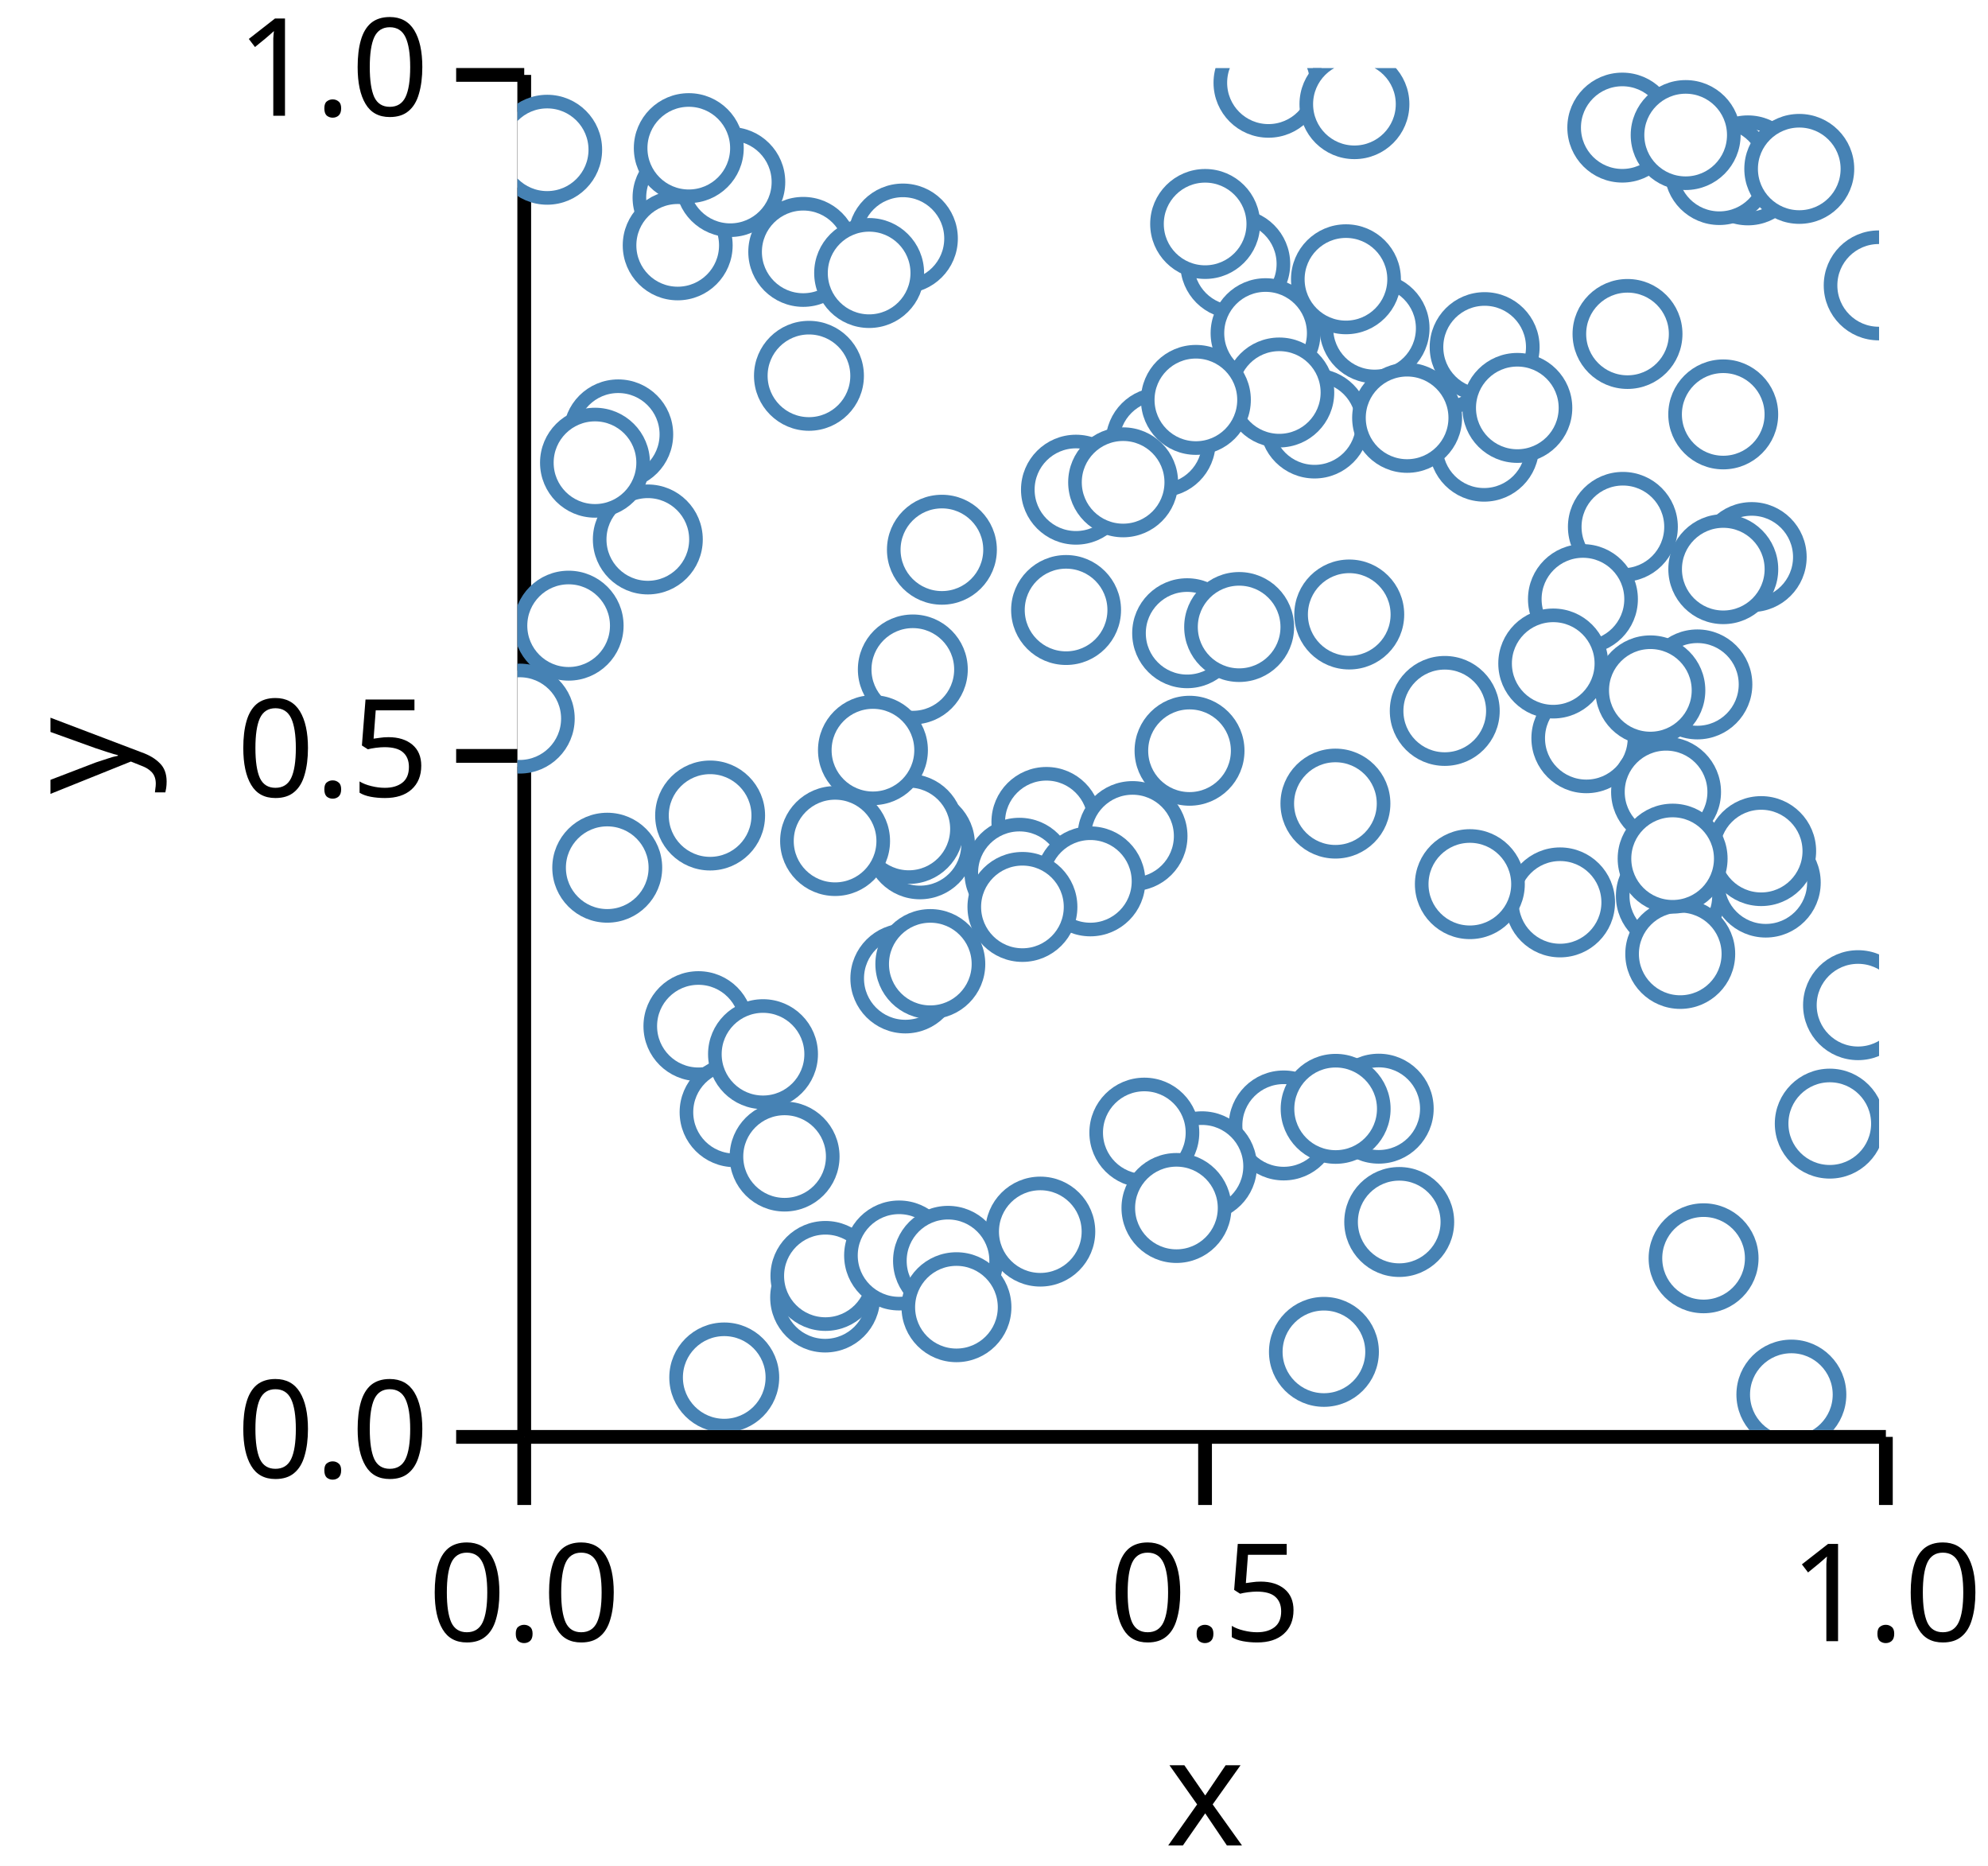
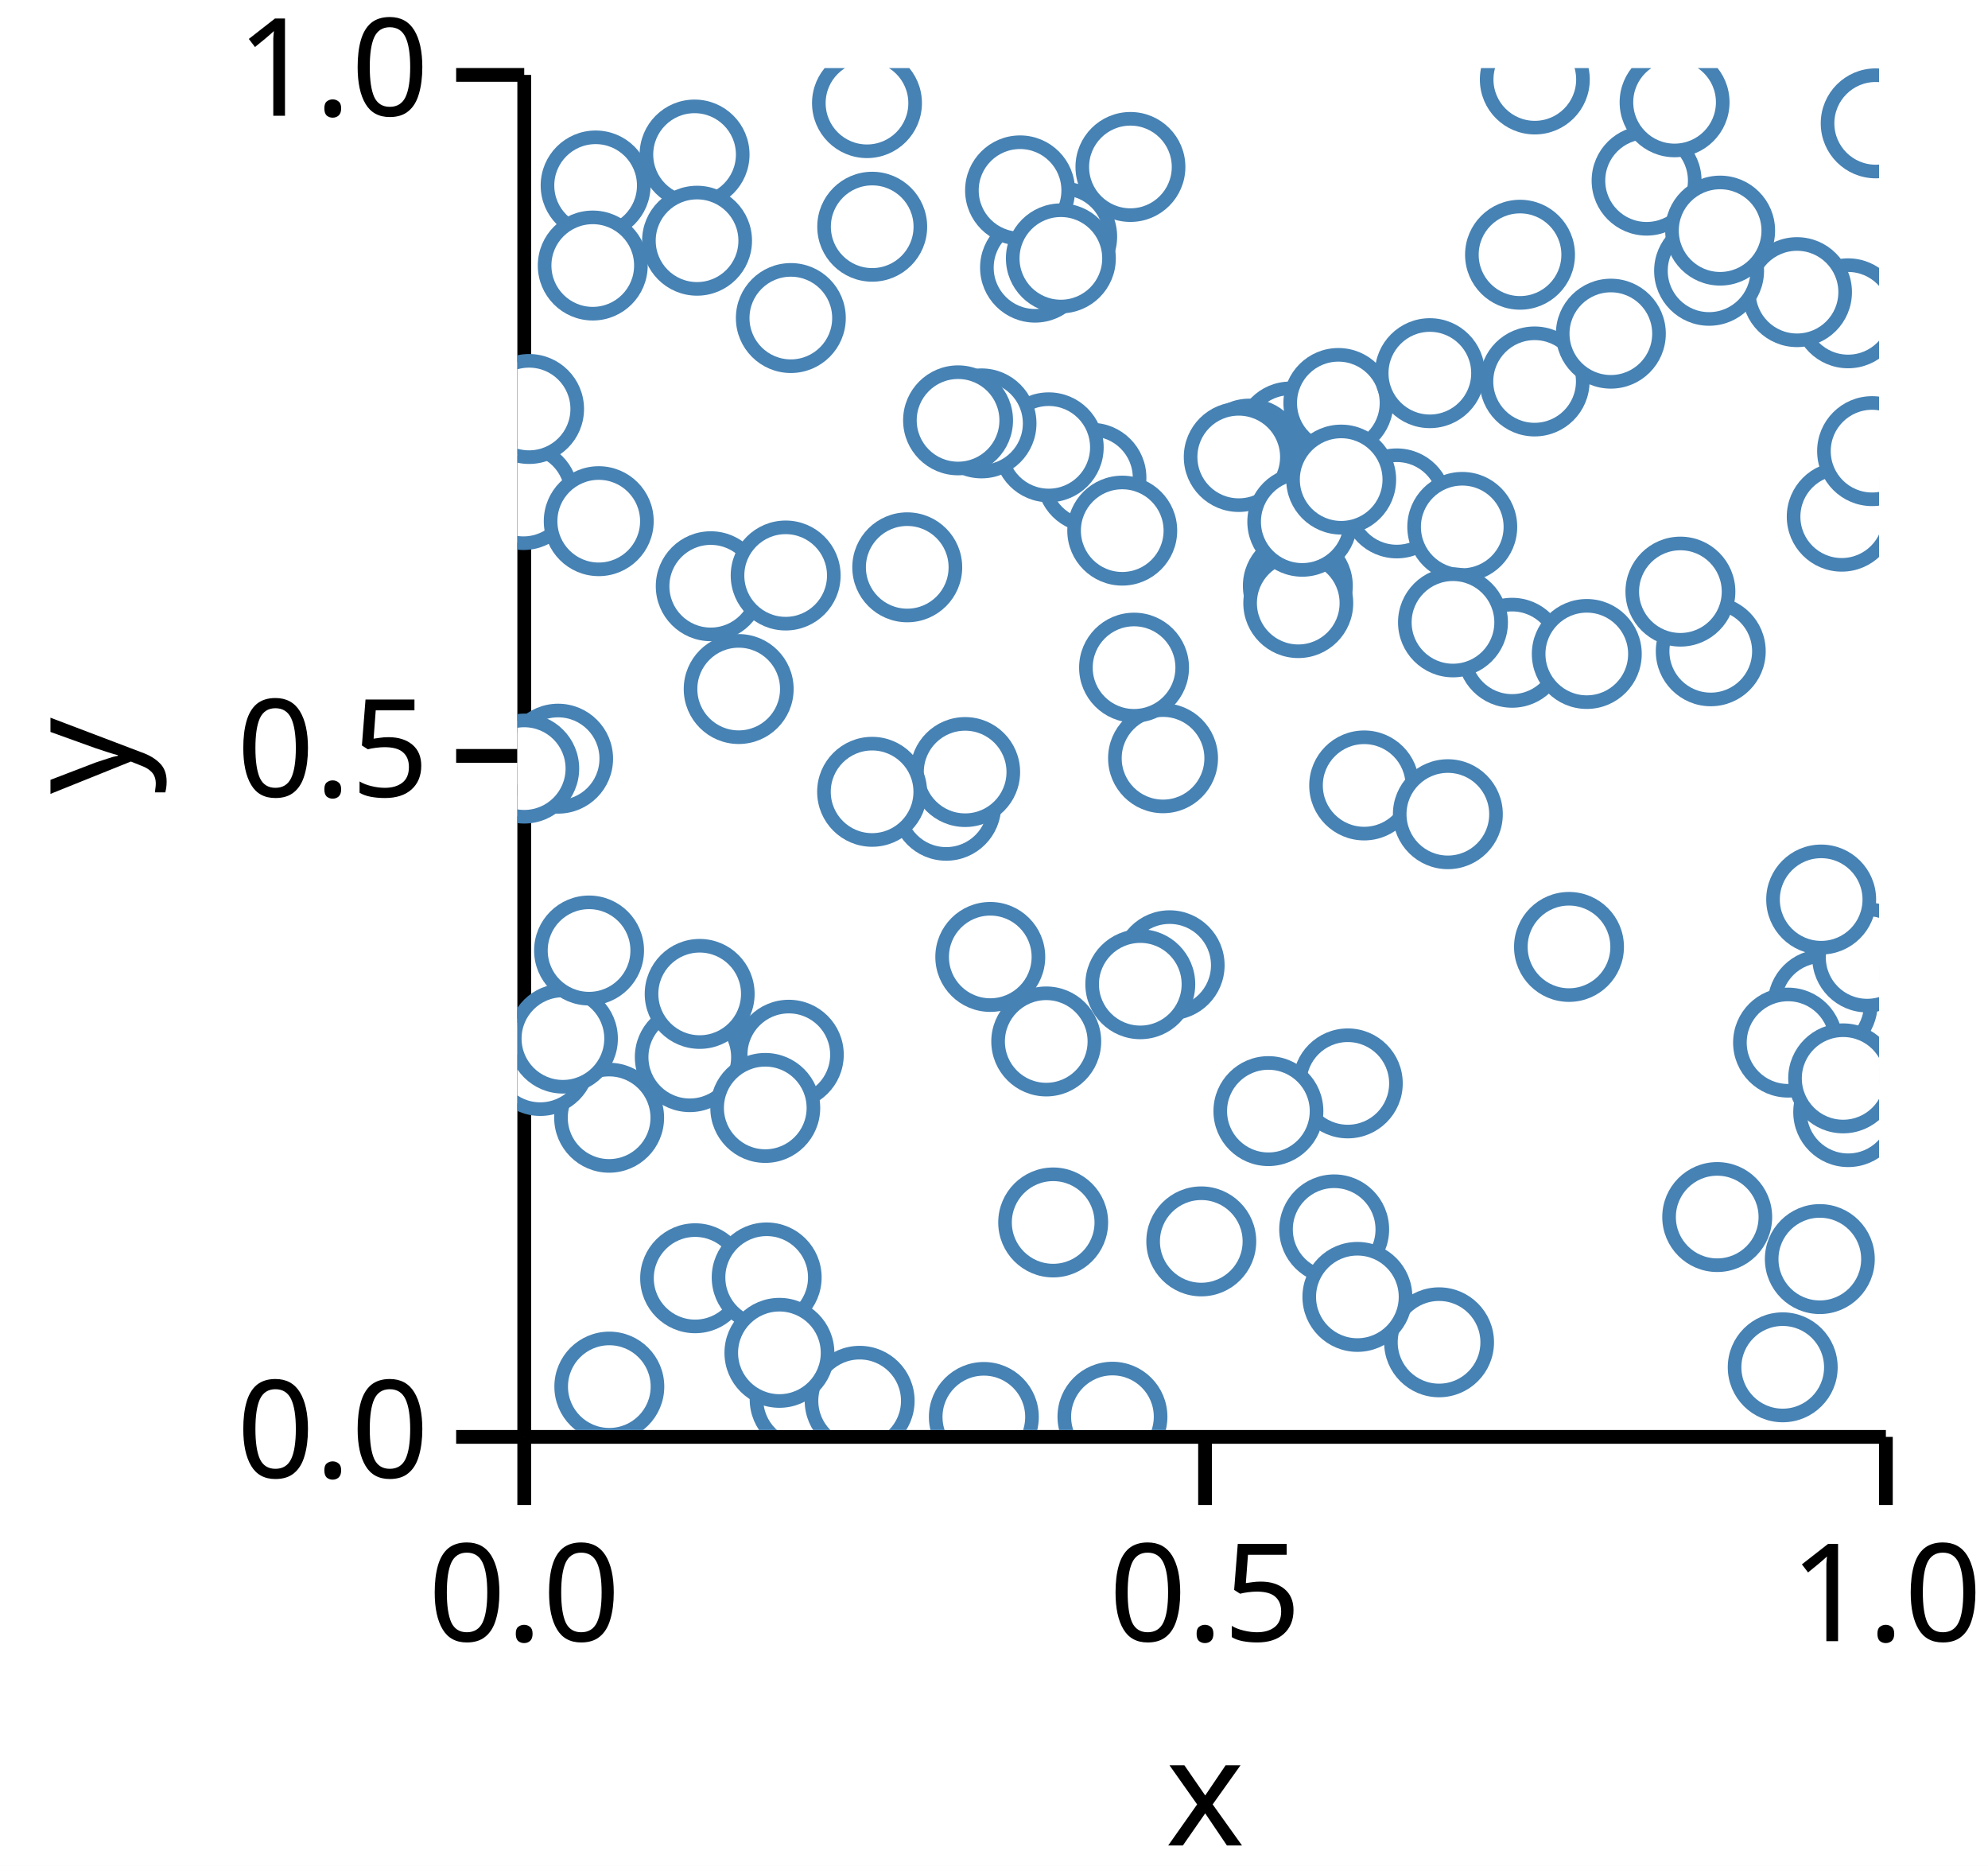
<svg xmlns="http://www.w3.org/2000/svg" version="1.1" class="marks" width="146" height="137" viewBox="0 0 146 137">
  <rect width="146" height="137" fill="white" />
  <g fill="none" stroke-miterlimit="10" transform="translate(38,5)">
    <g class="mark-group role-frame root" role="graphics-object" aria-roledescription="group mark container">
      <g transform="translate(0,0)">
        <path class="background" aria-hidden="true" d="M0,0h100v100h-100Z" />
        <g>
          <g class="mark-group role-axis" role="graphics-symbol" aria-roledescription="axis" aria-label="X-axis titled 'x' for a linear scale with values from 0.0 to 1.0">
            <g transform="translate(0.5,100.5)">
              <path class="background" aria-hidden="true" d="M0,0h0v0h0Z" pointer-events="none" />
              <g>
                <g class="mark-rule role-axis-tick" pointer-events="none">
                  <line transform="translate(0,0)" x2="0" y2="5" stroke="black" stroke-width="1.01" opacity="1" />
                  <line transform="translate(50,0)" x2="0" y2="5" stroke="black" stroke-width="1.01" opacity="1" />
                  <line transform="translate(100,0)" x2="0" y2="5" stroke="black" stroke-width="1.01" opacity="1" />
                </g>
                <g class="mark-text role-axis-label" pointer-events="none">
                  <text text-anchor="middle" transform="translate(0,15)" font-family="sans-serif" font-size="10px" font-style="normal" font-weight="400" fill="black" opacity="1">0.0</text>
                  <text text-anchor="middle" transform="translate(50,15)" font-family="sans-serif" font-size="10px" font-style="normal" font-weight="400" fill="black" opacity="1">0.5</text>
                  <text text-anchor="middle" transform="translate(100,15)" font-family="sans-serif" font-size="10px" font-style="normal" font-weight="400" fill="black" opacity="1">1.0</text>
                </g>
                <g class="mark-rule role-axis-domain" pointer-events="none">
                  <line transform="translate(0,0)" x2="100" y2="0" stroke="black" stroke-width="1.01" opacity="1" />
                </g>
                <g class="mark-text role-axis-title" pointer-events="none">
                  <text text-anchor="middle" transform="translate(50,30)" font-family="sans-serif" font-size="11px" font-style="normal" font-weight="400" fill="black" opacity="1">x</text>
                </g>
              </g>
              <path class="foreground" aria-hidden="true" d="" pointer-events="none" display="none" />
            </g>
          </g>
          <g class="mark-group role-axis" role="graphics-symbol" aria-roledescription="axis" aria-label="Y-axis titled 'y' for a linear scale with values from 0.0 to 1.0">
            <g transform="translate(0.5,0.5)">
              <path class="background" aria-hidden="true" d="M0,0h0v0h0Z" pointer-events="none" />
              <g>
                <g class="mark-rule role-axis-tick" pointer-events="none">
                  <line transform="translate(0,100)" x2="-5" y2="0" stroke="black" stroke-width="1.01" opacity="1" />
                  <line transform="translate(0,50)" x2="-5" y2="0" stroke="black" stroke-width="1.01" opacity="1" />
                  <line transform="translate(0,0)" x2="-5" y2="0" stroke="black" stroke-width="1.01" opacity="1" />
                </g>
                <g class="mark-text role-axis-label" pointer-events="none">
                  <text text-anchor="end" transform="translate(-7,103)" font-family="sans-serif" font-size="10px" font-style="normal" font-weight="400" fill="black" opacity="1">0.0</text>
                  <text text-anchor="end" transform="translate(-7,53)" font-family="sans-serif" font-size="10px" font-style="normal" font-weight="400" fill="black" opacity="1">0.5</text>
                  <text text-anchor="end" transform="translate(-7,3)" font-family="sans-serif" font-size="10px" font-style="normal" font-weight="400" fill="black" opacity="1">1.0</text>
                </g>
                <g class="mark-rule role-axis-domain" pointer-events="none">
                  <line transform="translate(0,100)" x2="0" y2="-100" stroke="black" stroke-width="1.01" opacity="1" />
                </g>
                <g class="mark-text role-axis-title" pointer-events="none">
                  <text text-anchor="middle" transform="translate(-26.90332,50) rotate(-90) translate(0,-2)" font-family="sans-serif" font-size="11px" font-style="normal" font-weight="400" fill="black" opacity="1">y</text>
                </g>
              </g>
              <path class="foreground" aria-hidden="true" d="" pointer-events="none" display="none" />
            </g>
          </g>
          <g class="mark-group role-scope" clip-path="url(#clip1)" role="graphics-object" aria-roledescription="group mark container">
            <g transform="translate(0,0)">
              <path class="background" aria-hidden="true" d="M0,0h0v0h0Z" />
              <g>
                <g class="mark-symbol role-mark points" role="graphics-symbol" aria-roledescription="symbol mark container">
-                   <path transform="translate(98.45525,68.80243)" d="M3.536,0A3.536,3.536,0,1,1,-3.536,0A3.536,3.536,0,1,1,3.536,0" fill="white" stroke="steelblue" stroke-width="1" opacity="1" />
-                   <path transform="translate(47.23961,27.46709)" d="M3.536,0A3.536,3.536,0,1,1,-3.536,0A3.536,3.536,0,1,1,3.536,0" fill="white" stroke="steelblue" stroke-width="1" opacity="1" />
-                   <path transform="translate(29.56244,56.99166)" d="M3.536,0A3.536,3.536,0,1,1,-3.536,0A3.536,3.536,0,1,1,3.536,0" fill="white" stroke="steelblue" stroke-width="1" opacity="1" />
-                   <path transform="translate(28.74363,55.86345)" d="M3.536,0A3.536,3.536,0,1,1,-3.536,0A3.536,3.536,0,1,1,3.536,0" fill="white" stroke="steelblue" stroke-width="1" opacity="1" />
-                   <path transform="translate(14.15152,54.8767)" d="M3.536,0A3.536,3.536,0,1,1,-3.536,0A3.536,3.536,0,1,1,3.536,0" fill="white" stroke="steelblue" stroke-width="1" opacity="1" />
-                   <path transform="translate(78.50292,49.20329)" d="M3.536,0A3.536,3.536,0,1,1,-3.536,0A3.536,3.536,0,1,1,3.536,0" fill="white" stroke="steelblue" stroke-width="1" opacity="1" />
-                   <path transform="translate(38.40075,85.4265)" d="M3.536,0A3.536,3.536,0,1,1,-3.536,0A3.536,3.536,0,1,1,3.536,0" fill="white" stroke="steelblue" stroke-width="1" opacity="1" />
-                   <path transform="translate(23.32904,56.75097)" d="M3.536,0A3.536,3.536,0,1,1,-3.536,0A3.536,3.536,0,1,1,3.536,0" fill="white" stroke="steelblue" stroke-width="1" opacity="1" />
-                   <path transform="translate(91.67892,59.80124)" d="M3.536,0A3.536,3.536,0,1,1,-3.536,0A3.536,3.536,0,1,1,3.536,0" fill="white" stroke="steelblue" stroke-width="1" opacity="1" />
-                   <path transform="translate(52.7177,14.37854)" d="M3.536,0A3.536,3.536,0,1,1,-3.536,0A3.536,3.536,0,1,1,3.536,0" fill="white" stroke="steelblue" stroke-width="1" opacity="1" />
-                   <path transform="translate(81.18582,33.68475)" d="M3.536,0A3.536,3.536,0,1,1,-3.536,0A3.536,3.536,0,1,1,3.536,0" fill="white" stroke="steelblue" stroke-width="1" opacity="1" />
-                   <path transform="translate(13.29234,70.34285)" d="M3.536,0A3.536,3.536,0,1,1,-3.536,0A3.536,3.536,0,1,1,3.536,0" fill="white" stroke="steelblue" stroke-width="1" opacity="1" />
-                   <path transform="translate(54.94458,19.46402)" d="M3.536,0A3.536,3.536,0,1,1,-3.536,0A3.536,3.536,0,1,1,3.536,0" fill="white" stroke="steelblue" stroke-width="1" opacity="1" />
-                   <path transform="translate(12.49311,9.503394)" d="M3.536,0A3.536,3.536,0,1,1,-3.536,0A3.536,3.536,0,1,1,3.536,0" fill="white" stroke="steelblue" stroke-width="1" opacity="1" />
-                   <path transform="translate(7.403707,26.89354)" d="M3.536,0A3.536,3.536,0,1,1,-3.536,0A3.536,3.536,0,1,1,3.536,0" fill="white" stroke="steelblue" stroke-width="1" opacity="1" />
-                   <path transform="translate(6.59648,58.71001)" d="M3.536,0A3.536,3.536,0,1,1,-3.536,0A3.536,3.536,0,1,1,3.536,0" fill="white" stroke="steelblue" stroke-width="1" opacity="1" />
-                   <path transform="translate(2.18435,5.994513)" d="M3.536,0A3.536,3.536,0,1,1,-3.536,0A3.536,3.536,0,1,1,3.536,0" fill="white" stroke="steelblue" stroke-width="1" opacity="1" />
-                   <path transform="translate(28.30938,12.51342)" d="M3.536,0A3.536,3.536,0,1,1,-3.536,0A3.536,3.536,0,1,1,3.536,0" fill="white" stroke="steelblue" stroke-width="1" opacity="1" />
-                   <path transform="translate(59.23016,94.25741)" d="M3.536,0A3.536,3.536,0,1,1,-3.536,0A3.536,3.536,0,1,1,3.536,0" fill="white" stroke="steelblue" stroke-width="1" opacity="1" />
-                   <path transform="translate(49.36008,50.1218)" d="M3.536,0A3.536,3.536,0,1,1,-3.536,0A3.536,3.536,0,1,1,3.536,0" fill="white" stroke="steelblue" stroke-width="1" opacity="1" />
-                   <path transform="translate(29.03866,44.15348)" d="M3.536,0A3.536,3.536,0,1,1,-3.536,0A3.536,3.536,0,1,1,3.536,0" fill="white" stroke="steelblue" stroke-width="1" opacity="1" />
-                   <path transform="translate(38.84883,55.3488)" d="M3.536,0A3.536,3.536,0,1,1,-3.536,0A3.536,3.536,0,1,1,3.536,0" fill="white" stroke="steelblue" stroke-width="1" opacity="1" />
-                   <path transform="translate(56.27514,77.63345)" d="M3.536,0A3.536,3.536,0,1,1,-3.536,0A3.536,3.536,0,1,1,3.536,0" fill="white" stroke="steelblue" stroke-width="1" opacity="1" />
-                   <path transform="translate(71.03335,20.48659)" d="M3.536,0A3.536,3.536,0,1,1,-3.536,0A3.536,3.536,0,1,1,3.536,0" fill="white" stroke="steelblue" stroke-width="1" opacity="1" />
-                   <path transform="translate(81.52536,19.52078)" d="M3.536,0A3.536,3.536,0,1,1,-3.536,0A3.536,3.536,0,1,1,3.536,0" fill="white" stroke="steelblue" stroke-width="1" opacity="1" />
-                   <path transform="translate(70.99153,27.7967)" d="M3.536,0A3.536,3.536,0,1,1,-3.536,0A3.536,3.536,0,1,1,3.536,0" fill="white" stroke="steelblue" stroke-width="1" opacity="1" />
-                   <path transform="translate(41.01904,30.95392)" d="M3.536,0A3.536,3.536,0,1,1,-3.536,0A3.536,3.536,0,1,1,3.536,0" fill="white" stroke="steelblue" stroke-width="1" opacity="1" />
-                   <path transform="translate(22.5991,90.26633)" d="M3.536,0A3.536,3.536,0,1,1,-3.536,0A3.536,3.536,0,1,1,3.536,0" fill="white" stroke="steelblue" stroke-width="1" opacity="1" />
-                   <path transform="translate(49.18504,41.49295)" d="M3.536,0A3.536,3.536,0,1,1,-3.536,0A3.536,3.536,0,1,1,3.536,0" fill="white" stroke="steelblue" stroke-width="1" opacity="1" />
-                   <path transform="translate(50.27225,80.63118)" d="M3.536,0A3.536,3.536,0,1,1,-3.536,0A3.536,3.536,0,1,1,3.536,0" fill="white" stroke="steelblue" stroke-width="1" opacity="1" />
-                   <path transform="translate(84.35703,53.14822)" d="M3.536,0A3.536,3.536,0,1,1,-3.536,0A3.536,3.536,0,1,1,3.536,0" fill="white" stroke="steelblue" stroke-width="1" opacity="1" />
-                   <path transform="translate(81.14229,4.36915)" d="M3.536,0A3.536,3.536,0,1,1,-3.536,0A3.536,3.536,0,1,1,3.536,0" fill="white" stroke="steelblue" stroke-width="1" opacity="1" />
-                   <path transform="translate(84.70842,60.78376)" d="M3.536,0A3.536,3.536,0,1,1,-3.536,0A3.536,3.536,0,1,1,3.536,0" fill="white" stroke="steelblue" stroke-width="1" opacity="1" />
-                   <path transform="translate(21.41026,22.59319)" d="M3.536,0A3.536,3.536,0,1,1,-3.536,0A3.536,3.536,0,1,1,3.536,0" fill="white" stroke="steelblue" stroke-width="1" opacity="1" />
-                   <path transform="translate(86.65687,45.25127)" d="M3.536,0A3.536,3.536,0,1,1,-3.536,0A3.536,3.536,0,1,1,3.536,0" fill="white" stroke="steelblue" stroke-width="1" opacity="1" />
-                   <path transform="translate(26.1097,50.07936)" d="M3.536,0A3.536,3.536,0,1,1,-3.536,0A3.536,3.536,0,1,1,3.536,0" fill="white" stroke="steelblue" stroke-width="1" opacity="1" />
-                   <path transform="translate(9.576697,34.60799)" d="M3.536,0A3.536,3.536,0,1,1,-3.536,0A3.536,3.536,0,1,1,3.536,0" fill="white" stroke="steelblue" stroke-width="1" opacity="1" />
-                   <path transform="translate(22.62003,88.6823)" d="M3.536,0A3.536,3.536,0,1,1,-3.536,0A3.536,3.536,0,1,1,3.536,0" fill="white" stroke="steelblue" stroke-width="1" opacity="1" />
-                   <path transform="translate(28.02969,87.18028)" d="M3.536,0A3.536,3.536,0,1,1,-3.536,0A3.536,3.536,0,1,1,3.536,0" fill="white" stroke="steelblue" stroke-width="1" opacity="1" />
-                   <path transform="translate(55.15832,1.075556)" d="M3.536,0A3.536,3.536,0,1,1,-3.536,0A3.536,3.536,0,1,1,3.536,0" fill="white" stroke="steelblue" stroke-width="1" opacity="1" />
-                   <path transform="translate(90.36796,7.509077)" d="M3.536,0A3.536,3.536,0,1,1,-3.536,0A3.536,3.536,0,1,1,3.536,0" fill="white" stroke="steelblue" stroke-width="1" opacity="1" />
-                   <path transform="translate(44.48333,30.41366)" d="M3.536,0A3.536,3.536,0,1,1,-3.536,0A3.536,3.536,0,1,1,3.536,0" fill="white" stroke="steelblue" stroke-width="1" opacity="1" />
-                   <path transform="translate(87.11259,87.38601)" d="M3.536,0A3.536,3.536,0,1,1,-3.536,0A3.536,3.536,0,1,1,3.536,0" fill="white" stroke="steelblue" stroke-width="1" opacity="1" />
-                   <path transform="translate(50.50627,11.44407)" d="M3.536,0A3.536,3.536,0,1,1,-3.536,0A3.536,3.536,0,1,1,3.536,0" fill="white" stroke="steelblue" stroke-width="1" opacity="1" />
-                   <path transform="translate(45.17391,56.3867)" d="M3.536,0A3.536,3.536,0,1,1,-3.536,0A3.536,3.536,0,1,1,3.536,0" fill="white" stroke="steelblue" stroke-width="1" opacity="1" />
-                   <path transform="translate(62.94884,19.10525)" d="M3.536,0A3.536,3.536,0,1,1,-3.536,0A3.536,3.536,0,1,1,3.536,0" fill="white" stroke="steelblue" stroke-width="1" opacity="1" />
-                   <path transform="translate(85.39801,65.03992)" d="M3.536,0A3.536,3.536,0,1,1,-3.536,0A3.536,3.536,0,1,1,3.536,0" fill="white" stroke="steelblue" stroke-width="1" opacity="1" />
-                   <path transform="translate(31.17446,35.36271)" d="M3.536,0A3.536,3.536,0,1,1,-3.536,0A3.536,3.536,0,1,1,3.536,0" fill="white" stroke="steelblue" stroke-width="1" opacity="1" />
-                   <path transform="translate(11.77034,13.01452)" d="M3.536,0A3.536,3.536,0,1,1,-3.536,0A3.536,3.536,0,1,1,3.536,0" fill="white" stroke="steelblue" stroke-width="1" opacity="1" />
-                   <path transform="translate(68.10339,47.19842)" d="M3.536,0A3.536,3.536,0,1,1,-3.536,0A3.536,3.536,0,1,1,3.536,0" fill="white" stroke="steelblue" stroke-width="1" opacity="1" />
-                   <path transform="translate(78.25233,38.98943)" d="M3.536,0A3.536,3.536,0,1,1,-3.536,0A3.536,3.536,0,1,1,3.536,0" fill="white" stroke="steelblue" stroke-width="1" opacity="1" />
-                   <path transform="translate(20.99078,13.49395)" d="M3.536,0A3.536,3.536,0,1,1,-3.536,0A3.536,3.536,0,1,1,3.536,0" fill="white" stroke="steelblue" stroke-width="1" opacity="1" />
-                   <path transform="translate(15.94818,76.66066)" d="M3.536,0A3.536,3.536,0,1,1,-3.536,0A3.536,3.536,0,1,1,3.536,0" fill="white" stroke="steelblue" stroke-width="1" opacity="1" />
-                   <path transform="translate(88.26919,7.484797)" d="M3.536,0A3.536,3.536,0,1,1,-3.536,0A3.536,3.536,0,1,1,3.536,0" fill="white" stroke="steelblue" stroke-width="1" opacity="1" />
-                   <path transform="translate(96.37925,77.49933)" d="M3.536,0A3.536,3.536,0,1,1,-3.536,0A3.536,3.536,0,1,1,3.536,0" fill="white" stroke="steelblue" stroke-width="1" opacity="1" />
-                   <path transform="translate(58.54024,26.09507)" d="M3.536,0A3.536,3.536,0,1,1,-3.536,0A3.536,3.536,0,1,1,3.536,0" fill="white" stroke="steelblue" stroke-width="1" opacity="1" />
-                   <path transform="translate(15.18915,96.13666)" d="M3.536,0A3.536,3.536,0,1,1,-3.536,0A3.536,3.536,0,1,1,3.536,0" fill="white" stroke="steelblue" stroke-width="1" opacity="1" />
-                   <path transform="translate(46.04035,78.16046)" d="M3.536,0A3.536,3.536,0,1,1,-3.536,0A3.536,3.536,0,1,1,3.536,0" fill="white" stroke="steelblue" stroke-width="1" opacity="1" />
-                   <path transform="translate(15.63316,8.364793)" d="M3.536,0A3.536,3.536,0,1,1,-3.536,0A3.536,3.536,0,1,1,3.536,0" fill="white" stroke="steelblue" stroke-width="1" opacity="1" />
-                   <path transform="translate(88.55536,25.4264)" d="M3.536,0A3.536,3.536,0,1,1,-3.536,0A3.536,3.536,0,1,1,3.536,0" fill="white" stroke="steelblue" stroke-width="1" opacity="1" />
-                   <path transform="translate(31.62296,87.57322)" d="M3.536,0A3.536,3.536,0,1,1,-3.536,0A3.536,3.536,0,1,1,3.536,0" fill="white" stroke="steelblue" stroke-width="1" opacity="1" />
-                   <path transform="translate(5.696708,28.97336)" d="M3.536,0A3.536,3.536,0,1,1,-3.536,0A3.536,3.536,0,1,1,3.536,0" fill="white" stroke="steelblue" stroke-width="1" opacity="1" />
-                   <path transform="translate(65.33913,25.68032)" d="M3.536,0A3.536,3.536,0,1,1,-3.536,0A3.536,3.536,0,1,1,3.536,0" fill="white" stroke="steelblue" stroke-width="1" opacity="1" />
-                   <path transform="translate(73.43385,24.94978)" d="M3.536,0A3.536,3.536,0,1,1,-3.536,0A3.536,3.536,0,1,1,3.536,0" fill="white" stroke="steelblue" stroke-width="1" opacity="1" />
-                   <path transform="translate(36.86773,59.08019)" d="M3.536,0A3.536,3.536,0,1,1,-3.536,0A3.536,3.536,0,1,1,3.536,0" fill="white" stroke="steelblue" stroke-width="1" opacity="1" />
-                   <path transform="translate(91.34181,57.48978)" d="M3.536,0A3.536,3.536,0,1,1,-3.536,0A3.536,3.536,0,1,1,3.536,0" fill="white" stroke="steelblue" stroke-width="1" opacity="1" />
-                   <path transform="translate(61.08988,40.11775)" d="M3.536,0A3.536,3.536,0,1,1,-3.536,0A3.536,3.536,0,1,1,3.536,0" fill="white" stroke="steelblue" stroke-width="1" opacity="1" />
-                   <path transform="translate(48.39892,83.69349)" d="M3.536,0A3.536,3.536,0,1,1,-3.536,0A3.536,3.536,0,1,1,3.536,0" fill="white" stroke="steelblue" stroke-width="1" opacity="1" />
-                   <path transform="translate(12.58452,5.876381)" d="M3.536,0A3.536,3.536,0,1,1,-3.536,0A3.536,3.536,0,1,1,3.536,0" fill="white" stroke="steelblue" stroke-width="1" opacity="1" />
-                   <path transform="translate(76.57209,61.25615)" d="M3.536,0A3.536,3.536,0,1,1,-3.536,0A3.536,3.536,0,1,1,3.536,0" fill="white" stroke="steelblue" stroke-width="1" opacity="1" />
-                   <path transform="translate(53.00344,41.03687)" d="M3.536,0A3.536,3.536,0,1,1,-3.536,0A3.536,3.536,0,1,1,3.536,0" fill="white" stroke="steelblue" stroke-width="1" opacity="1" />
-                   <path transform="translate(90.6463,35.90183)" d="M3.536,0A3.536,3.536,0,1,1,-3.536,0A3.536,3.536,0,1,1,3.536,0" fill="white" stroke="steelblue" stroke-width="1" opacity="1" />
-                   <path transform="translate(64.75983,84.7214)" d="M3.536,0A3.536,3.536,0,1,1,-3.536,0A3.536,3.536,0,1,1,3.536,0" fill="white" stroke="steelblue" stroke-width="1" opacity="1" />
-                   <path transform="translate(61.47069,2.647862)" d="M3.536,0A3.536,3.536,0,1,1,-3.536,0A3.536,3.536,0,1,1,3.536,0" fill="white" stroke="steelblue" stroke-width="1" opacity="1" />
-                   <path transform="translate(18.03618,72.40014)" d="M3.536,0A3.536,3.536,0,1,1,-3.536,0A3.536,3.536,0,1,1,3.536,0" fill="white" stroke="steelblue" stroke-width="1" opacity="1" />
-                   <path transform="translate(25.83022,15.04571)" d="M3.536,0A3.536,3.536,0,1,1,-3.536,0A3.536,3.536,0,1,1,3.536,0" fill="white" stroke="steelblue" stroke-width="1" opacity="1" />
-                   <path transform="translate(32.24267,90.97885)" d="M3.536,0A3.536,3.536,0,1,1,-3.536,0A3.536,3.536,0,1,1,3.536,0" fill="white" stroke="steelblue" stroke-width="1" opacity="1" />
-                   <path transform="translate(88.55918,36.78919)" d="M3.536,0A3.536,3.536,0,1,1,-3.536,0A3.536,3.536,0,1,1,3.536,0" fill="white" stroke="steelblue" stroke-width="1" opacity="1" />
-                   <path transform="translate(60.07425,54.00266)" d="M3.536,0A3.536,3.536,0,1,1,-3.536,0A3.536,3.536,0,1,1,3.536,0" fill="white" stroke="steelblue" stroke-width="1" opacity="1" />
-                   <path transform="translate(42.07735,59.71219)" d="M3.536,0A3.536,3.536,0,1,1,-3.536,0A3.536,3.536,0,1,1,3.536,0" fill="white" stroke="steelblue" stroke-width="1" opacity="1" />
-                   <path transform="translate(55.9515,23.81741)" d="M3.536,0A3.536,3.536,0,1,1,-3.536,0A3.536,3.536,0,1,1,3.536,0" fill="white" stroke="steelblue" stroke-width="1" opacity="1" />
-                   <path transform="translate(99.97258,15.9541)" d="M3.536,0A3.536,3.536,0,1,1,-3.536,0A3.536,3.536,0,1,1,3.536,0" fill="white" stroke="steelblue" stroke-width="1" opacity="1" />
-                   <path transform="translate(37.08814,61.58932)" d="M3.536,0A3.536,3.536,0,1,1,-3.536,0A3.536,3.536,0,1,1,3.536,0" fill="white" stroke="steelblue" stroke-width="1" opacity="1" />
-                   <path transform="translate(40.29385,39.78814)" d="M3.536,0A3.536,3.536,0,1,1,-3.536,0A3.536,3.536,0,1,1,3.536,0" fill="white" stroke="steelblue" stroke-width="1" opacity="1" />
-                   <path transform="translate(49.82661,24.36128)" d="M3.536,0A3.536,3.536,0,1,1,-3.536,0A3.536,3.536,0,1,1,3.536,0" fill="white" stroke="steelblue" stroke-width="1" opacity="1" />
-                   <path transform="translate(0.170657,47.7616)" d="M3.536,0A3.536,3.536,0,1,1,-3.536,0A3.536,3.536,0,1,1,3.536,0" fill="white" stroke="steelblue" stroke-width="1" opacity="1" />
-                   <path transform="translate(63.25397,76.40204)" d="M3.536,0A3.536,3.536,0,1,1,-3.536,0A3.536,3.536,0,1,1,3.536,0" fill="white" stroke="steelblue" stroke-width="1" opacity="1" />
-                   <path transform="translate(28.48886,66.83995)" d="M3.536,0A3.536,3.536,0,1,1,-3.536,0A3.536,3.536,0,1,1,3.536,0" fill="white" stroke="steelblue" stroke-width="1" opacity="1" />
-                   <path transform="translate(84.8387,58.04364)" d="M3.536,0A3.536,3.536,0,1,1,-3.536,0A3.536,3.536,0,1,1,3.536,0" fill="white" stroke="steelblue" stroke-width="1" opacity="1" />
-                   <path transform="translate(60.09054,76.41414)" d="M3.536,0A3.536,3.536,0,1,1,-3.536,0A3.536,3.536,0,1,1,3.536,0" fill="white" stroke="steelblue" stroke-width="1" opacity="1" />
-                   <path transform="translate(30.32359,65.78358)" d="M3.536,0A3.536,3.536,0,1,1,-3.536,0A3.536,3.536,0,1,1,3.536,0" fill="white" stroke="steelblue" stroke-width="1" opacity="1" />
-                   <path transform="translate(60.84841,15.50486)" d="M3.536,0A3.536,3.536,0,1,1,-3.536,0A3.536,3.536,0,1,1,3.536,0" fill="white" stroke="steelblue" stroke-width="1" opacity="1" />
-                   <path transform="translate(69.94704,59.91674)" d="M3.536,0A3.536,3.536,0,1,1,-3.536,0A3.536,3.536,0,1,1,3.536,0" fill="white" stroke="steelblue" stroke-width="1" opacity="1" />
-                   <path transform="translate(94.13963,7.400451)" d="M3.536,0A3.536,3.536,0,1,1,-3.536,0A3.536,3.536,0,1,1,3.536,0" fill="white" stroke="steelblue" stroke-width="1" opacity="1" />
-                   <path transform="translate(83.20387,45.68909)" d="M3.536,0A3.536,3.536,0,1,1,-3.536,0A3.536,3.536,0,1,1,3.536,0" fill="white" stroke="steelblue" stroke-width="1" opacity="1" />
-                   <path transform="translate(93.55946,97.39482)" d="M3.536,0A3.536,3.536,0,1,1,-3.536,0A3.536,3.536,0,1,1,3.536,0" fill="white" stroke="steelblue" stroke-width="1" opacity="1" />
-                   <path transform="translate(76.07102,43.71624)" d="M3.536,0A3.536,3.536,0,1,1,-3.536,0A3.536,3.536,0,1,1,3.536,0" fill="white" stroke="steelblue" stroke-width="1" opacity="1" />
-                   <path transform="translate(3.760732,40.93776)" d="M3.536,0A3.536,3.536,0,1,1,-3.536,0A3.536,3.536,0,1,1,3.536,0" fill="white" stroke="steelblue" stroke-width="1" opacity="1" />
-                   <path transform="translate(19.62145,79.9173)" d="M3.536,0A3.536,3.536,0,1,1,-3.536,0A3.536,3.536,0,1,1,3.536,0" fill="white" stroke="steelblue" stroke-width="1" opacity="1" />
-                   <path transform="translate(85.79611,4.916272)" d="M3.536,0A3.536,3.536,0,1,1,-3.536,0A3.536,3.536,0,1,1,3.536,0" fill="white" stroke="steelblue" stroke-width="1" opacity="1" />
+                   <path transform="translate(12.65872,72.61791)" d="M3.536,0A3.536,3.536,0,1,1,-3.536,0A3.536,3.536,0,1,1,3.536,0" fill="white" stroke="steelblue" stroke-width="1" opacity="1" />
+                   <path transform="translate(64.58147,31.96041)" d="M3.536,0A3.536,3.536,0,1,1,-3.536,0A3.536,3.536,0,1,1,3.536,0" fill="white" stroke="steelblue" stroke-width="1" opacity="1" />
+                   <path transform="translate(13.38468,67.9752)" d="M3.536,0A3.536,3.536,0,1,1,-3.536,0A3.536,3.536,0,1,1,3.536,0" fill="white" stroke="steelblue" stroke-width="1" opacity="1" />
+                   <path transform="translate(43.69906,99.01889)" d="M3.536,0A3.536,3.536,0,1,1,-3.536,0A3.536,3.536,0,1,1,3.536,0" fill="white" stroke="steelblue" stroke-width="1" opacity="1" />
+                   <path transform="translate(13.00987,6.346591)" d="M3.536,0A3.536,3.536,0,1,1,-3.536,0A3.536,3.536,0,1,1,3.536,0" fill="white" stroke="steelblue" stroke-width="1" opacity="1" />
+                   <path transform="translate(42.15593,30.08073)" d="M3.536,0A3.536,3.536,0,1,1,-3.536,0A3.536,3.536,0,1,1,3.536,0" fill="white" stroke="steelblue" stroke-width="1" opacity="1" />
+                   <path transform="translate(39.0195,27.84409)" d="M3.536,0A3.536,3.536,0,1,1,-3.536,0A3.536,3.536,0,1,1,3.536,0" fill="white" stroke="steelblue" stroke-width="1" opacity="1" />
+                   <path transform="translate(44.41816,33.96035)" d="M3.536,0A3.536,3.536,0,1,1,-3.536,0A3.536,3.536,0,1,1,3.536,0" fill="white" stroke="steelblue" stroke-width="1" opacity="1" />
+                   <path transform="translate(34.08304,26.08628)" d="M3.536,0A3.536,3.536,0,1,1,-3.536,0A3.536,3.536,0,1,1,3.536,0" fill="white" stroke="steelblue" stroke-width="1" opacity="1" />
+                   <path transform="translate(47.41461,50.67307)" d="M3.536,0A3.536,3.536,0,1,1,-3.536,0A3.536,3.536,0,1,1,3.536,0" fill="white" stroke="steelblue" stroke-width="1" opacity="1" />
+                   <path transform="translate(59.98261,85.26562)" d="M3.536,0A3.536,3.536,0,1,1,-3.536,0A3.536,3.536,0,1,1,3.536,0" fill="white" stroke="steelblue" stroke-width="1" opacity="1" />
+                   <path transform="translate(92.92446,95.39168)" d="M3.536,0A3.536,3.536,0,1,1,-3.536,0A3.536,3.536,0,1,1,3.536,0" fill="white" stroke="steelblue" stroke-width="1" opacity="1" />
+                   <path transform="translate(0.4436414,31.34703)" d="M3.536,0A3.536,3.536,0,1,1,-3.536,0A3.536,3.536,0,1,1,3.536,0" fill="white" stroke="steelblue" stroke-width="1" opacity="1" />
+                   <path transform="translate(31.48998,54.16071)" d="M3.536,0A3.536,3.536,0,1,1,-3.536,0A3.536,3.536,0,1,1,3.536,0" fill="white" stroke="steelblue" stroke-width="1" opacity="1" />
+                   <path transform="translate(97.72557,18.004)" d="M3.536,0A3.536,3.536,0,1,1,-3.536,0A3.536,3.536,0,1,1,3.536,0" fill="white" stroke="steelblue" stroke-width="1" opacity="1" />
+                   <path transform="translate(6.748955,96.8074)" d="M3.536,0A3.536,3.536,0,1,1,-3.536,0A3.536,3.536,0,1,1,3.536,0" fill="white" stroke="steelblue" stroke-width="1" opacity="1" />
+                   <path transform="translate(93.97354,16.45012)" d="M3.536,0A3.536,3.536,0,1,1,-3.536,0A3.536,3.536,0,1,1,3.536,0" fill="white" stroke="steelblue" stroke-width="1" opacity="1" />
+                   <path transform="translate(2.988015,50.70426)" d="M3.536,0A3.536,3.536,0,1,1,-3.536,0A3.536,3.536,0,1,1,3.536,0" fill="white" stroke="steelblue" stroke-width="1" opacity="1" />
+                   <path transform="translate(57.31414,38.01684)" d="M3.536,0A3.536,3.536,0,1,1,-3.536,0A3.536,3.536,0,1,1,3.536,0" fill="white" stroke="steelblue" stroke-width="1" opacity="1" />
+                   <path transform="translate(40.00733,12.3723)" d="M3.536,0A3.536,3.536,0,1,1,-3.536,0A3.536,3.536,0,1,1,3.536,0" fill="white" stroke="steelblue" stroke-width="1" opacity="1" />
+                   <path transform="translate(6.735249,77.06725)" d="M3.536,0A3.536,3.536,0,1,1,-3.536,0A3.536,3.536,0,1,1,3.536,0" fill="white" stroke="steelblue" stroke-width="1" opacity="1" />
+                   <path transform="translate(38.01349,14.65047)" d="M3.536,0A3.536,3.536,0,1,1,-3.536,0A3.536,3.536,0,1,1,3.536,0" fill="white" stroke="steelblue" stroke-width="1" opacity="1" />
+                   <path transform="translate(77.22811,64.52535)" d="M3.536,0A3.536,3.536,0,1,1,-3.536,0A3.536,3.536,0,1,1,3.536,0" fill="white" stroke="steelblue" stroke-width="1" opacity="1" />
+                   <path transform="translate(56.76176,27.05052)" d="M3.536,0A3.536,3.536,0,1,1,-3.536,0A3.536,3.536,0,1,1,3.536,0" fill="white" stroke="steelblue" stroke-width="1" opacity="1" />
+                   <path transform="translate(47.89966,65.87265)" d="M3.536,0A3.536,3.536,0,1,1,-3.536,0A3.536,3.536,0,1,1,3.536,0" fill="white" stroke="steelblue" stroke-width="1" opacity="1" />
+                   <path transform="translate(60.29015,24.58854)" d="M3.536,0A3.536,3.536,0,1,1,-3.536,0A3.536,3.536,0,1,1,3.536,0" fill="white" stroke="steelblue" stroke-width="1" opacity="1" />
+                   <path transform="translate(98.05544,69.38857)" d="M3.536,0A3.536,3.536,0,1,1,-3.536,0A3.536,3.536,0,1,1,3.536,0" fill="white" stroke="steelblue" stroke-width="1" opacity="1" />
+                   <path transform="translate(50.22266,86.14637)" d="M3.536,0A3.536,3.536,0,1,1,-3.536,0A3.536,3.536,0,1,1,3.536,0" fill="white" stroke="steelblue" stroke-width="1" opacity="1" />
+                   <path transform="translate(95.85371,68.73653)" d="M3.536,0A3.536,3.536,0,1,1,-3.536,0A3.536,3.536,0,1,1,3.536,0" fill="white" stroke="steelblue" stroke-width="1" opacity="1" />
+                   <path transform="translate(93.31632,71.55082)" d="M3.536,0A3.536,3.536,0,1,1,-3.536,0A3.536,3.536,0,1,1,3.536,0" fill="white" stroke="steelblue" stroke-width="1" opacity="1" />
+                   <path transform="translate(60.98325,74.54606)" d="M3.536,0A3.536,3.536,0,1,1,-3.536,0A3.536,3.536,0,1,1,3.536,0" fill="white" stroke="steelblue" stroke-width="1" opacity="1" />
+                   <path transform="translate(74.70271,23.00776)" d="M3.536,0A3.536,3.536,0,1,1,-3.536,0A3.536,3.536,0,1,1,3.536,0" fill="white" stroke="steelblue" stroke-width="1" opacity="1" />
+                   <path transform="translate(1.677869,72.8999)" d="M3.536,0A3.536,3.536,0,1,1,-3.536,0A3.536,3.536,0,1,1,3.536,0" fill="white" stroke="steelblue" stroke-width="1" opacity="1" />
+                   <path transform="translate(13.05119,88.85249)" d="M3.536,0A3.536,3.536,0,1,1,-3.536,0A3.536,3.536,0,1,1,3.536,0" fill="white" stroke="steelblue" stroke-width="1" opacity="1" />
+                   <path transform="translate(97.25845,32.93577)" d="M3.536,0A3.536,3.536,0,1,1,-3.536,0A3.536,3.536,0,1,1,3.536,0" fill="white" stroke="steelblue" stroke-width="1" opacity="1" />
+                   <path transform="translate(5.743169,8.61782)" d="M3.536,0A3.536,3.536,0,1,1,-3.536,0A3.536,3.536,0,1,1,3.536,0" fill="white" stroke="steelblue" stroke-width="1" opacity="1" />
+                   <path transform="translate(88.11354,84.35904)" d="M3.536,0A3.536,3.536,0,1,1,-3.536,0A3.536,3.536,0,1,1,3.536,0" fill="white" stroke="steelblue" stroke-width="1" opacity="1" />
+                   <path transform="translate(80.3022,19.49863)" d="M3.536,0A3.536,3.536,0,1,1,-3.536,0A3.536,3.536,0,1,1,3.536,0" fill="white" stroke="steelblue" stroke-width="1" opacity="1" />
+                   <path transform="translate(14.19745,38.0425)" d="M3.536,0A3.536,3.536,0,1,1,-3.536,0A3.536,3.536,0,1,1,3.536,0" fill="white" stroke="steelblue" stroke-width="1" opacity="1" />
+                   <path transform="translate(28.62909,36.65427)" d="M3.536,0A3.536,3.536,0,1,1,-3.536,0A3.536,3.536,0,1,1,3.536,0" fill="white" stroke="steelblue" stroke-width="1" opacity="1" />
+                   <path transform="translate(53.75195,28.30568)" d="M3.536,0A3.536,3.536,0,1,1,-3.536,0A3.536,3.536,0,1,1,3.536,0" fill="white" stroke="steelblue" stroke-width="1" opacity="1" />
+                   <path transform="translate(73.63184,13.70284)" d="M3.536,0A3.536,3.536,0,1,1,-3.536,0A3.536,3.536,0,1,1,3.536,0" fill="white" stroke="steelblue" stroke-width="1" opacity="1" />
+                   <path transform="translate(5.971886,33.26656)" d="M3.536,0A3.536,3.536,0,1,1,-3.536,0A3.536,3.536,0,1,1,3.536,0" fill="white" stroke="steelblue" stroke-width="1" opacity="1" />
+                   <path transform="translate(99.12593,65.29928)" d="M3.536,0A3.536,3.536,0,1,1,-3.536,0A3.536,3.536,0,1,1,3.536,0" fill="white" stroke="steelblue" stroke-width="1" opacity="1" />
+                   <path transform="translate(67.68539,93.55572)" d="M3.536,0A3.536,3.536,0,1,1,-3.536,0A3.536,3.536,0,1,1,3.536,0" fill="white" stroke="steelblue" stroke-width="1" opacity="1" />
+                   <path transform="translate(36.91383,8.978824)" d="M3.536,0A3.536,3.536,0,1,1,-3.536,0A3.536,3.536,0,1,1,3.536,0" fill="white" stroke="steelblue" stroke-width="1" opacity="1" />
+                   <path transform="translate(61.68774,90.22161)" d="M3.536,0A3.536,3.536,0,1,1,-3.536,0A3.536,3.536,0,1,1,3.536,0" fill="white" stroke="steelblue" stroke-width="1" opacity="1" />
+                   <path transform="translate(16.24977,45.59125)" d="M3.536,0A3.536,3.536,0,1,1,-3.536,0A3.536,3.536,0,1,1,3.536,0" fill="white" stroke="steelblue" stroke-width="1" opacity="1" />
+                   <path transform="translate(0.499783,51.43164)" d="M3.536,0A3.536,3.536,0,1,1,-3.536,0A3.536,3.536,0,1,1,3.536,0" fill="white" stroke="steelblue" stroke-width="1" opacity="1" />
+                   <path transform="translate(34.72694,65.26044)" d="M3.536,0A3.536,3.536,0,1,1,-3.536,0A3.536,3.536,0,1,1,3.536,0" fill="white" stroke="steelblue" stroke-width="1" opacity="1" />
+                   <path transform="translate(19.69995,37.25495)" d="M3.536,0A3.536,3.536,0,1,1,-3.536,0A3.536,3.536,0,1,1,3.536,0" fill="white" stroke="steelblue" stroke-width="1" opacity="1" />
+                   <path transform="translate(32.88176,51.68525)" d="M3.536,0A3.536,3.536,0,1,1,-3.536,0A3.536,3.536,0,1,1,3.536,0" fill="white" stroke="steelblue" stroke-width="1" opacity="1" />
+                   <path transform="translate(3.341324,71.25665)" d="M3.536,0A3.536,3.536,0,1,1,-3.536,0A3.536,3.536,0,1,1,3.536,0" fill="white" stroke="steelblue" stroke-width="1" opacity="1" />
+                   <path transform="translate(20.07975,18.35155)" d="M3.536,0A3.536,3.536,0,1,1,-3.536,0A3.536,3.536,0,1,1,3.536,0" fill="white" stroke="steelblue" stroke-width="1" opacity="1" />
+                   <path transform="translate(34.25469,99.03753)" d="M3.536,0A3.536,3.536,0,1,1,-3.536,0A3.536,3.536,0,1,1,3.536,0" fill="white" stroke="steelblue" stroke-width="1" opacity="1" />
+                   <path transform="translate(87.63926,42.81957)" d="M3.536,0A3.536,3.536,0,1,1,-3.536,0A3.536,3.536,0,1,1,3.536,0" fill="white" stroke="steelblue" stroke-width="1" opacity="1" />
+                   <path transform="translate(32.36072,25.86272)" d="M3.536,0A3.536,3.536,0,1,1,-3.536,0A3.536,3.536,0,1,1,3.536,0" fill="white" stroke="steelblue" stroke-width="1" opacity="1" />
+                   <path transform="translate(38.83688,71.46588)" d="M3.536,0A3.536,3.536,0,1,1,-3.536,0A3.536,3.536,0,1,1,3.536,0" fill="white" stroke="steelblue" stroke-width="1" opacity="1" />
+                   <path transform="translate(39.91104,13.97065)" d="M3.536,0A3.536,3.536,0,1,1,-3.536,0A3.536,3.536,0,1,1,3.536,0" fill="white" stroke="steelblue" stroke-width="1" opacity="1" />
+                   <path transform="translate(5.53263,14.49576)" d="M3.536,0A3.536,3.536,0,1,1,-3.536,0A3.536,3.536,0,1,1,3.536,0" fill="white" stroke="steelblue" stroke-width="1" opacity="1" />
+                   <path transform="translate(74.7179,0.8354908)" d="M3.536,0A3.536,3.536,0,1,1,-3.536,0A3.536,3.536,0,1,1,3.536,0" fill="white" stroke="steelblue" stroke-width="1" opacity="1" />
+                   <path transform="translate(82.92696,8.261795)" d="M3.536,0A3.536,3.536,0,1,1,-3.536,0A3.536,3.536,0,1,1,3.536,0" fill="white" stroke="steelblue" stroke-width="1" opacity="1" />
+                   <path transform="translate(67.00905,22.3993)" d="M3.536,0A3.536,3.536,0,1,1,-3.536,0A3.536,3.536,0,1,1,3.536,0" fill="white" stroke="steelblue" stroke-width="1" opacity="1" />
+                   <path transform="translate(73.05035,42.92793)" d="M3.536,0A3.536,3.536,0,1,1,-3.536,0A3.536,3.536,0,1,1,3.536,0" fill="white" stroke="steelblue" stroke-width="1" opacity="1" />
+                   <path transform="translate(78.53452,43.01716)" d="M3.536,0A3.536,3.536,0,1,1,-3.536,0A3.536,3.536,0,1,1,3.536,0" fill="white" stroke="steelblue" stroke-width="1" opacity="1" />
+                   <path transform="translate(18.30552,88.7931)" d="M3.536,0A3.536,3.536,0,1,1,-3.536,0A3.536,3.536,0,1,1,3.536,0" fill="white" stroke="steelblue" stroke-width="1" opacity="1" />
+                   <path transform="translate(87.5166,14.88267)" d="M3.536,0A3.536,3.536,0,1,1,-3.536,0A3.536,3.536,0,1,1,3.536,0" fill="white" stroke="steelblue" stroke-width="1" opacity="1" />
+                   <path transform="translate(19.93041,72.44136)" d="M3.536,0A3.536,3.536,0,1,1,-3.536,0A3.536,3.536,0,1,1,3.536,0" fill="white" stroke="steelblue" stroke-width="1" opacity="1" />
+                   <path transform="translate(25.67212,2.571313)" d="M3.536,0A3.536,3.536,0,1,1,-3.536,0A3.536,3.536,0,1,1,3.536,0" fill="white" stroke="steelblue" stroke-width="1" opacity="1" />
+                   <path transform="translate(69.38944,33.68693)" d="M3.536,0A3.536,3.536,0,1,1,-3.536,0A3.536,3.536,0,1,1,3.536,0" fill="white" stroke="steelblue" stroke-width="1" opacity="1" />
+                   <path transform="translate(5.261481,64.78798)" d="M3.536,0A3.536,3.536,0,1,1,-3.536,0A3.536,3.536,0,1,1,3.536,0" fill="white" stroke="steelblue" stroke-width="1" opacity="1" />
+                   <path transform="translate(97.73343,76.65353)" d="M3.536,0A3.536,3.536,0,1,1,-3.536,0A3.536,3.536,0,1,1,3.536,0" fill="white" stroke="steelblue" stroke-width="1" opacity="1" />
+                   <path transform="translate(0.8557662,25.02879)" d="M3.536,0A3.536,3.536,0,1,1,-3.536,0A3.536,3.536,0,1,1,3.536,0" fill="white" stroke="steelblue" stroke-width="1" opacity="1" />
+                   <path transform="translate(95.64882,87.44524)" d="M3.536,0A3.536,3.536,0,1,1,-3.536,0A3.536,3.536,0,1,1,3.536,0" fill="white" stroke="steelblue" stroke-width="1" opacity="1" />
+                   <path transform="translate(26.05605,11.6471)" d="M3.536,0A3.536,3.536,0,1,1,-3.536,0A3.536,3.536,0,1,1,3.536,0" fill="white" stroke="steelblue" stroke-width="1" opacity="1" />
+                   <path transform="translate(52.97425,28.55313)" d="M3.536,0A3.536,3.536,0,1,1,-3.536,0A3.536,3.536,0,1,1,3.536,0" fill="white" stroke="steelblue" stroke-width="1" opacity="1" />
+                   <path transform="translate(13.19227,12.67449)" d="M3.536,0A3.536,3.536,0,1,1,-3.536,0A3.536,3.536,0,1,1,3.536,0" fill="white" stroke="steelblue" stroke-width="1" opacity="1" />
+                   <path transform="translate(62.18579,52.66903)" d="M3.536,0A3.536,3.536,0,1,1,-3.536,0A3.536,3.536,0,1,1,3.536,0" fill="white" stroke="steelblue" stroke-width="1" opacity="1" />
+                   <path transform="translate(57.34554,39.28125)" d="M3.536,0A3.536,3.536,0,1,1,-3.536,0A3.536,3.536,0,1,1,3.536,0" fill="white" stroke="steelblue" stroke-width="1" opacity="1" />
+                   <path transform="translate(68.33158,54.781)" d="M3.536,0A3.536,3.536,0,1,1,-3.536,0A3.536,3.536,0,1,1,3.536,0" fill="white" stroke="steelblue" stroke-width="1" opacity="1" />
+                   <path transform="translate(85.41018,38.43833)" d="M3.536,0A3.536,3.536,0,1,1,-3.536,0A3.536,3.536,0,1,1,3.536,0" fill="white" stroke="steelblue" stroke-width="1" opacity="1" />
+                   <path transform="translate(57.64092,33.3077)" d="M3.536,0A3.536,3.536,0,1,1,-3.536,0A3.536,3.536,0,1,1,3.536,0" fill="white" stroke="steelblue" stroke-width="1" opacity="1" />
+                   <path transform="translate(55.15239,76.58073)" d="M3.536,0A3.536,3.536,0,1,1,-3.536,0A3.536,3.536,0,1,1,3.536,0" fill="white" stroke="steelblue" stroke-width="1" opacity="1" />
+                   <path transform="translate(21.09388,97.74162)" d="M3.536,0A3.536,3.536,0,1,1,-3.536,0A3.536,3.536,0,1,1,3.536,0" fill="white" stroke="steelblue" stroke-width="1" opacity="1" />
+                   <path transform="translate(68.70795,40.69596)" d="M3.536,0A3.536,3.536,0,1,1,-3.536,0A3.536,3.536,0,1,1,3.536,0" fill="white" stroke="steelblue" stroke-width="1" opacity="1" />
+                   <path transform="translate(45.28593,44.02076)" d="M3.536,0A3.536,3.536,0,1,1,-3.536,0A3.536,3.536,0,1,1,3.536,0" fill="white" stroke="steelblue" stroke-width="1" opacity="1" />
+                   <path transform="translate(84.98273,2.509918)" d="M3.536,0A3.536,3.536,0,1,1,-3.536,0A3.536,3.536,0,1,1,3.536,0" fill="white" stroke="steelblue" stroke-width="1" opacity="1" />
+                   <path transform="translate(45.74402,67.26523)" d="M3.536,0A3.536,3.536,0,1,1,-3.536,0A3.536,3.536,0,1,1,3.536,0" fill="white" stroke="steelblue" stroke-width="1" opacity="1" />
+                   <path transform="translate(26.0482,53.13667)" d="M3.536,0A3.536,3.536,0,1,1,-3.536,0A3.536,3.536,0,1,1,3.536,0" fill="white" stroke="steelblue" stroke-width="1" opacity="1" />
+                   <path transform="translate(88.32781,11.93173)" d="M3.536,0A3.536,3.536,0,1,1,-3.536,0A3.536,3.536,0,1,1,3.536,0" fill="white" stroke="steelblue" stroke-width="1" opacity="1" />
+                   <path transform="translate(99.75266,4.057089)" d="M3.536,0A3.536,3.536,0,1,1,-3.536,0A3.536,3.536,0,1,1,3.536,0" fill="white" stroke="steelblue" stroke-width="1" opacity="1" />
+                   <path transform="translate(99.48753,28.12363)" d="M3.536,0A3.536,3.536,0,1,1,-3.536,0A3.536,3.536,0,1,1,3.536,0" fill="white" stroke="steelblue" stroke-width="1" opacity="1" />
+                   <path transform="translate(45.01963,7.259308)" d="M3.536,0A3.536,3.536,0,1,1,-3.536,0A3.536,3.536,0,1,1,3.536,0" fill="white" stroke="steelblue" stroke-width="1" opacity="1" />
+                   <path transform="translate(25.13309,97.85124)" d="M3.536,0A3.536,3.536,0,1,1,-3.536,0A3.536,3.536,0,1,1,3.536,0" fill="white" stroke="steelblue" stroke-width="1" opacity="1" />
+                   <path transform="translate(60.49661,30.21296)" d="M3.536,0A3.536,3.536,0,1,1,-3.536,0A3.536,3.536,0,1,1,3.536,0" fill="white" stroke="steelblue" stroke-width="1" opacity="1" />
+                   <path transform="translate(97.36278,74.17688)" d="M3.536,0A3.536,3.536,0,1,1,-3.536,0A3.536,3.536,0,1,1,3.536,0" fill="white" stroke="steelblue" stroke-width="1" opacity="1" />
+                   <path transform="translate(19.24072,94.32884)" d="M3.536,0A3.536,3.536,0,1,1,-3.536,0A3.536,3.536,0,1,1,3.536,0" fill="white" stroke="steelblue" stroke-width="1" opacity="1" />
+                   <path transform="translate(95.74797,61.04616)" d="M3.536,0A3.536,3.536,0,1,1,-3.536,0A3.536,3.536,0,1,1,3.536,0" fill="white" stroke="steelblue" stroke-width="1" opacity="1" />
+                   <path transform="translate(18.20178,76.34782)" d="M3.536,0A3.536,3.536,0,1,1,-3.536,0A3.536,3.536,0,1,1,3.536,0" fill="white" stroke="steelblue" stroke-width="1" opacity="1" />
+                   <path transform="translate(39.34604,84.75582)" d="M3.536,0A3.536,3.536,0,1,1,-3.536,0A3.536,3.536,0,1,1,3.536,0" fill="white" stroke="steelblue" stroke-width="1" opacity="1" />
                </g>
              </g>
              <path class="foreground" aria-hidden="true" d="" display="none" />
            </g>
          </g>
        </g>
        <path class="foreground" aria-hidden="true" d="" display="none" />
      </g>
    </g>
  </g>
  <defs>
    <clipPath id="clip1">
      <rect x="0" y="0" width="100" height="100" />
    </clipPath>
  </defs>
</svg>
